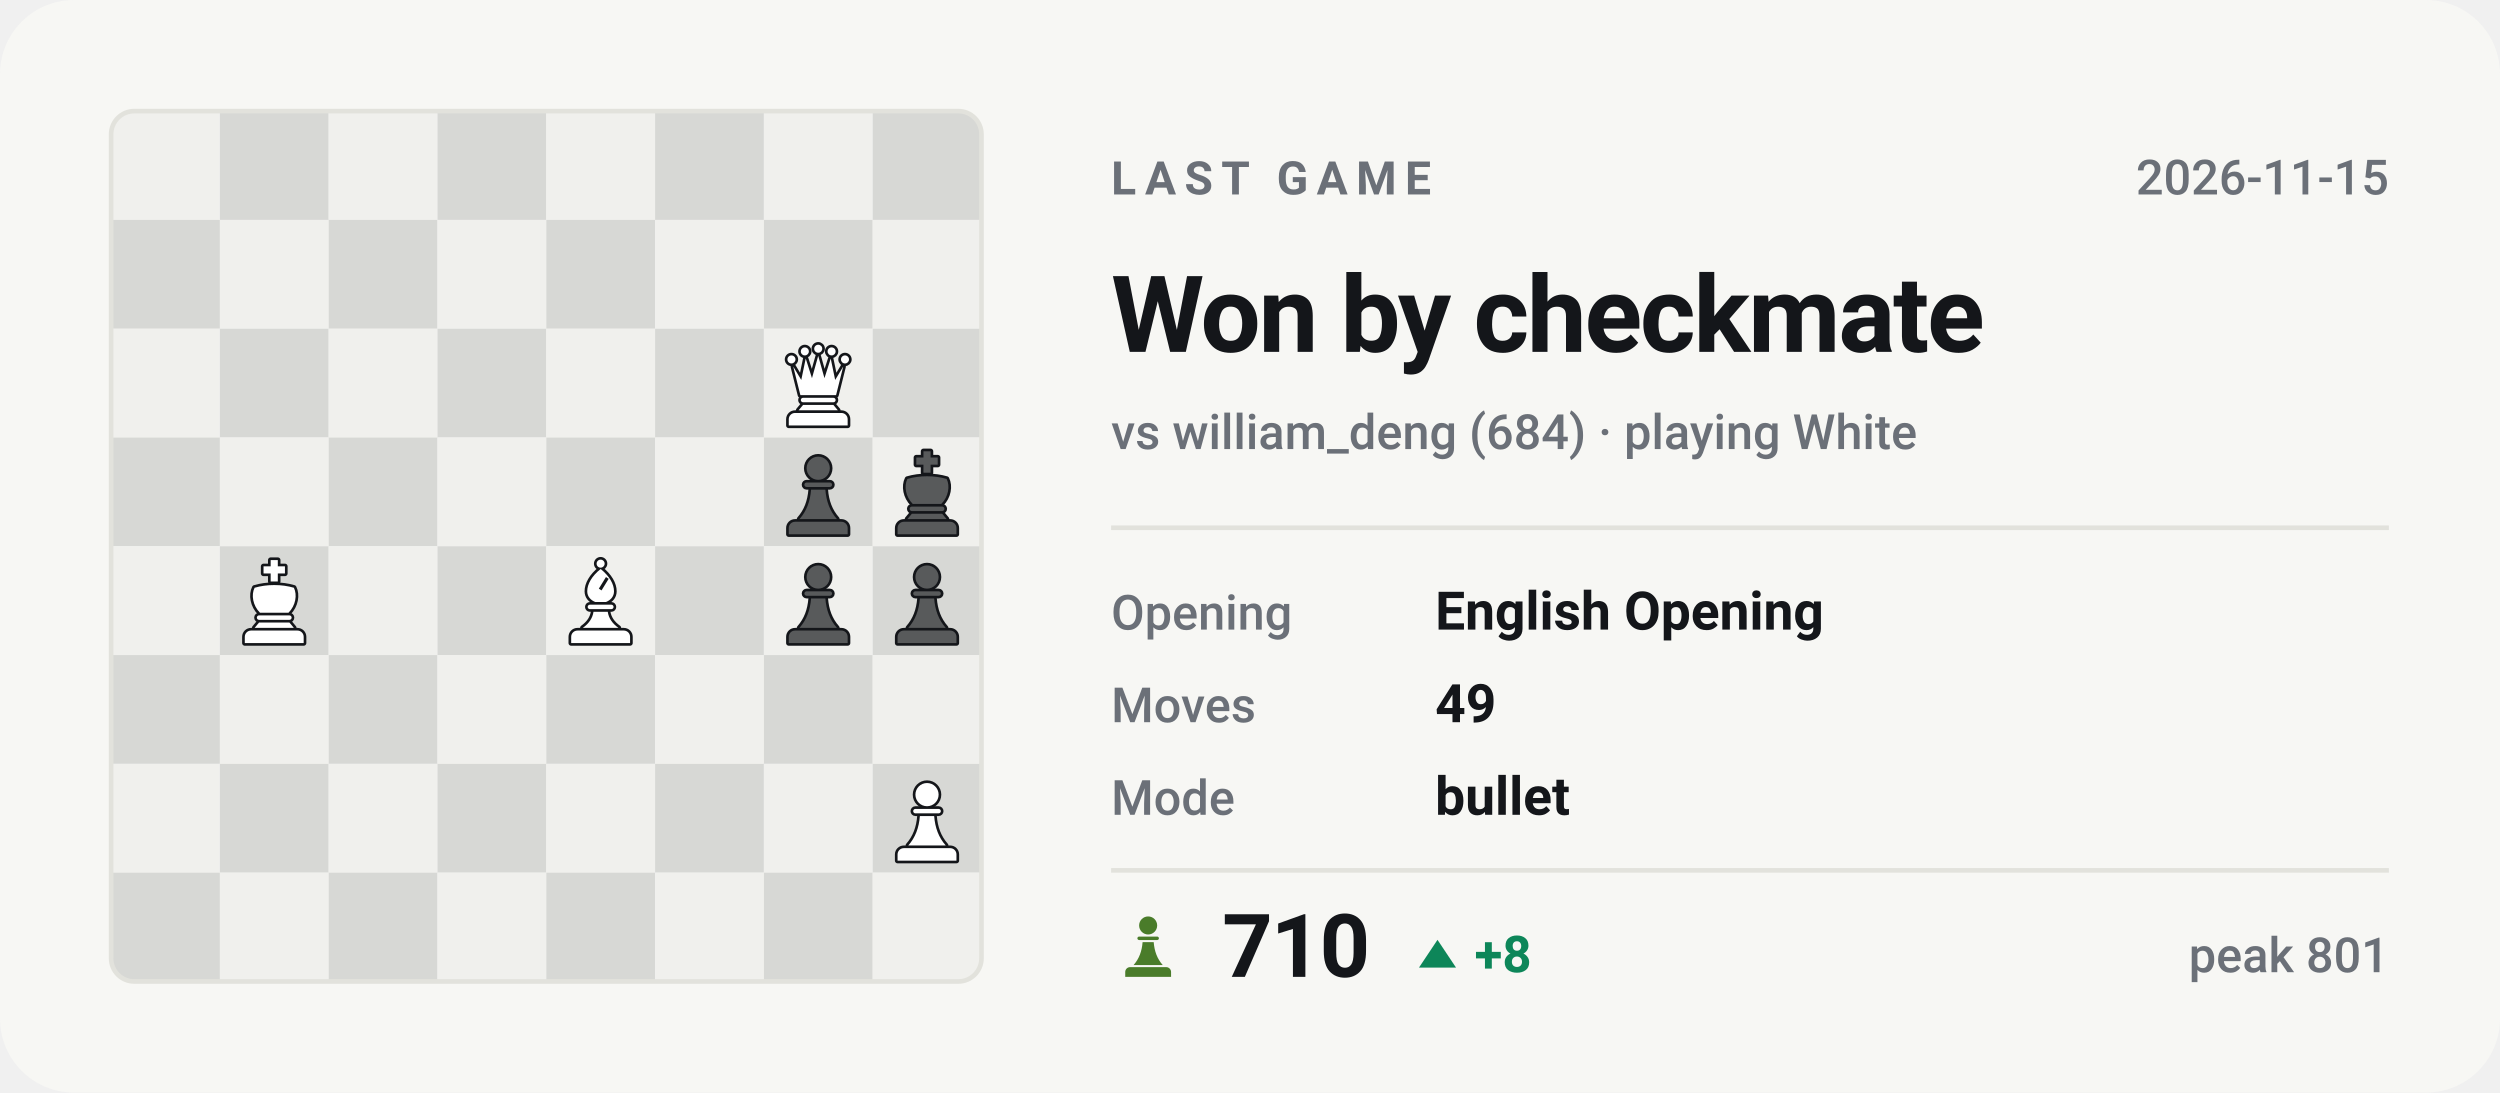
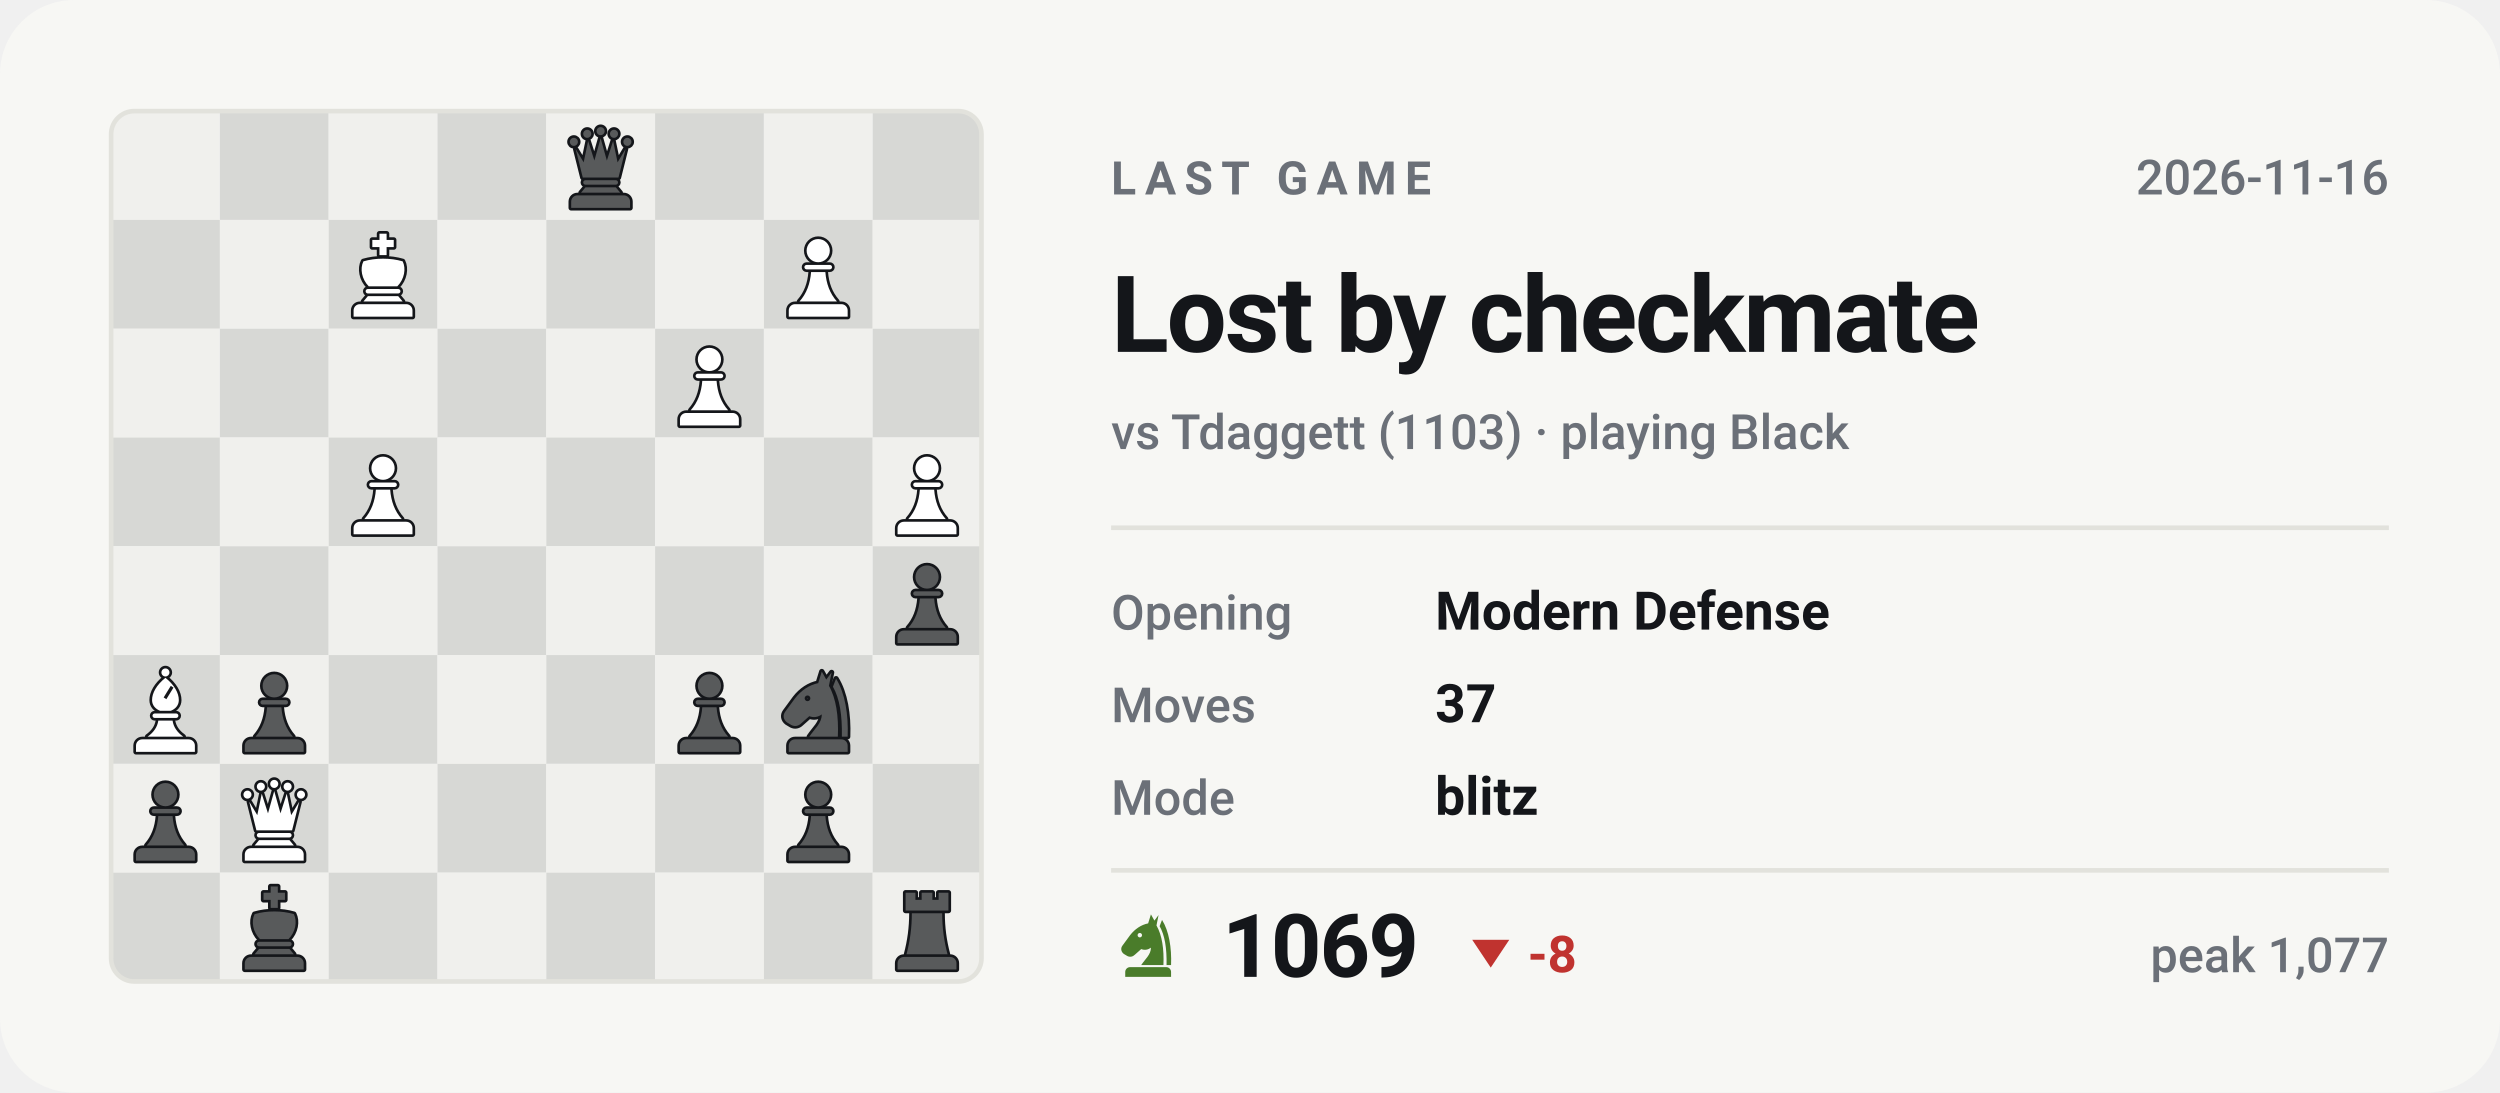
- <svg xmlns="http://www.w3.org/2000/svg" viewBox="0 0 540 236" width="540" height="236" role="img" aria-label="Last Chess.com game of bappozl: Won by checkmate against william_deng">
+ <svg xmlns="http://www.w3.org/2000/svg" viewBox="0 0 540 236" width="540" height="236" role="img" aria-label="Last Chess.com game of bappozl: Lost by checkmate against Tdaggett">
  <style>svg{font-family:-apple-system,BlinkMacSystemFont,'Segoe UI',Roboto,'Helvetica Neue',Arial,sans-serif}text{fill:#14161a;white-space:pre}.bg{fill:#f7f7f4}.acc{fill:#4a7c2a}.win{fill:#0d8659}.draw{fill:#7c7f85}.loss{fill:#c0332f}.lbl{font-size:10px;font-weight:600;letter-spacing:.18em;fill:#6b7078}.cap{font-size:10.5px;font-weight:500;fill:#6b7078}.num{font-family:-apple-system,BlinkMacSystemFont,'Segoe UI',Roboto,'Helvetica Neue',Arial,sans-serif;font-weight:700;letter-spacing:-.02em}.tick{font-size:9px;font-weight:500;fill:#6b7078;opacity:.75}.dl{font-size:10px;font-weight:600}.rule{stroke:#e2e2dc;stroke-width:1;fill:none}.grid{stroke:#e2e2dc;stroke-width:1;fill:none;opacity:.7}.ln{fill:none;stroke:#4a7c2a;stroke-width:2;stroke-linecap:round;stroke-linejoin:round}.ring{stroke:#f7f7f4;stroke-width:2}.hollow{fill:none;stroke-width:1.5}.sq{fill:#14161a;opacity:.035}</style>
  <rect class="bg" width="540" height="236" rx="16" />
  <clipPath id="bd">
    <rect x="24" y="24" width="188" height="188" rx="5" />
  </clipPath>
  <g clip-path="url(#bd)">
    <rect x="24.0" y="24.0" width="23.5" height="23.5" fill="#f0f0ed" />
    <rect x="47.5" y="24.0" width="23.5" height="23.5" fill="#d7d8d5" />
    <rect x="71.0" y="24.0" width="23.5" height="23.5" fill="#f0f0ed" />
    <rect x="94.5" y="24.0" width="23.5" height="23.5" fill="#d7d8d5" />
    <rect x="118.0" y="24.0" width="23.5" height="23.5" fill="#f0f0ed" />
    <rect x="141.5" y="24.0" width="23.5" height="23.5" fill="#d7d8d5" />
    <rect x="165.0" y="24.0" width="23.5" height="23.5" fill="#f0f0ed" />
    <rect x="188.5" y="24.0" width="23.5" height="23.5" fill="#d7d8d5" />
    <rect x="24.0" y="47.5" width="23.5" height="23.5" fill="#d7d8d5" />
    <rect x="47.5" y="47.5" width="23.5" height="23.5" fill="#f0f0ed" />
    <rect x="71.0" y="47.5" width="23.5" height="23.5" fill="#d7d8d5" />
    <rect x="94.5" y="47.5" width="23.5" height="23.5" fill="#f0f0ed" />
    <rect x="118.0" y="47.5" width="23.5" height="23.5" fill="#d7d8d5" />
    <rect x="141.5" y="47.5" width="23.5" height="23.5" fill="#f0f0ed" />
    <rect x="165.0" y="47.5" width="23.5" height="23.5" fill="#d7d8d5" />
    <rect x="188.5" y="47.5" width="23.5" height="23.5" fill="#f0f0ed" />
    <rect x="24.0" y="71.0" width="23.5" height="23.5" fill="#f0f0ed" />
    <rect x="47.5" y="71.0" width="23.5" height="23.5" fill="#d7d8d5" />
    <rect x="71.0" y="71.0" width="23.5" height="23.5" fill="#f0f0ed" />
    <rect x="94.5" y="71.0" width="23.5" height="23.5" fill="#d7d8d5" />
    <rect x="118.0" y="71.0" width="23.5" height="23.5" fill="#f0f0ed" />
    <rect x="141.5" y="71.0" width="23.5" height="23.5" fill="#d7d8d5" />
    <rect x="165.0" y="71.0" width="23.5" height="23.5" fill="#f0f0ed" />
    <rect x="188.5" y="71.0" width="23.5" height="23.5" fill="#d7d8d5" />
    <rect x="24.0" y="94.5" width="23.5" height="23.5" fill="#d7d8d5" />
    <rect x="47.5" y="94.5" width="23.5" height="23.5" fill="#f0f0ed" />
    <rect x="71.0" y="94.5" width="23.5" height="23.5" fill="#d7d8d5" />
    <rect x="94.5" y="94.5" width="23.5" height="23.5" fill="#f0f0ed" />
    <rect x="118.0" y="94.5" width="23.5" height="23.5" fill="#d7d8d5" />
    <rect x="141.5" y="94.5" width="23.5" height="23.5" fill="#f0f0ed" />
    <rect x="165.0" y="94.5" width="23.5" height="23.5" fill="#d7d8d5" />
    <rect x="188.5" y="94.5" width="23.5" height="23.5" fill="#f0f0ed" />
    <rect x="24.0" y="118.0" width="23.5" height="23.5" fill="#f0f0ed" />
    <rect x="47.5" y="118.0" width="23.5" height="23.5" fill="#d7d8d5" />
    <rect x="71.0" y="118.0" width="23.5" height="23.5" fill="#f0f0ed" />
    <rect x="94.5" y="118.0" width="23.5" height="23.5" fill="#d7d8d5" />
    <rect x="118.0" y="118.0" width="23.5" height="23.5" fill="#f0f0ed" />
    <rect x="141.5" y="118.0" width="23.5" height="23.5" fill="#d7d8d5" />
    <rect x="165.0" y="118.0" width="23.5" height="23.5" fill="#f0f0ed" />
    <rect x="188.5" y="118.0" width="23.5" height="23.5" fill="#d7d8d5" />
    <rect x="24.0" y="141.5" width="23.5" height="23.5" fill="#d7d8d5" />
    <rect x="47.5" y="141.5" width="23.5" height="23.5" fill="#f0f0ed" />
    <rect x="71.0" y="141.5" width="23.5" height="23.5" fill="#d7d8d5" />
    <rect x="94.5" y="141.5" width="23.5" height="23.5" fill="#f0f0ed" />
    <rect x="118.0" y="141.5" width="23.5" height="23.5" fill="#d7d8d5" />
    <rect x="141.5" y="141.5" width="23.5" height="23.5" fill="#f0f0ed" />
    <rect x="165.0" y="141.5" width="23.5" height="23.5" fill="#d7d8d5" />
    <rect x="188.5" y="141.5" width="23.5" height="23.5" fill="#f0f0ed" />
    <rect x="24.0" y="165.0" width="23.5" height="23.5" fill="#f0f0ed" />
    <rect x="47.5" y="165.0" width="23.5" height="23.5" fill="#d7d8d5" />
    <rect x="71.0" y="165.0" width="23.5" height="23.5" fill="#f0f0ed" />
    <rect x="94.5" y="165.0" width="23.5" height="23.5" fill="#d7d8d5" />
    <rect x="118.0" y="165.0" width="23.5" height="23.5" fill="#f0f0ed" />
    <rect x="141.5" y="165.0" width="23.5" height="23.5" fill="#d7d8d5" />
    <rect x="165.0" y="165.0" width="23.5" height="23.5" fill="#f0f0ed" />
    <rect x="188.5" y="165.0" width="23.5" height="23.5" fill="#d7d8d5" />
    <rect x="24.0" y="188.5" width="23.5" height="23.5" fill="#d7d8d5" />
    <rect x="47.5" y="188.5" width="23.5" height="23.5" fill="#f0f0ed" />
    <rect x="71.0" y="188.5" width="23.5" height="23.5" fill="#d7d8d5" />
    <rect x="94.5" y="188.5" width="23.5" height="23.5" fill="#f0f0ed" />
    <rect x="118.0" y="188.5" width="23.5" height="23.5" fill="#d7d8d5" />
    <rect x="141.5" y="188.5" width="23.5" height="23.5" fill="#f0f0ed" />
    <rect x="165.0" y="188.5" width="23.5" height="23.5" fill="#d7d8d5" />
    <rect x="188.5" y="188.5" width="23.5" height="23.5" fill="#f0f0ed" />
  </g>
-   <g transform="translate(167.1,73.4) scale(0.1927)">
+   <g transform="translate(190.6,190.9) scale(0.1927)">
+     <g fill="#14161a" stroke="#14161a" stroke-width="6" stroke-linejoin="round">
+       <path d="M26 10h11v8h7v-8h12v8h7v-8h11v20H26z" />
+       <path d="M33 33h34c0 16 2 31 6 46H27c4-15 6-30 6-46z" />
+       <path d="M24 82h52a7 7 0 0 1 7 7v7H17v-7a7 7 0 0 1 7-7z" />
+     </g>
+     <g fill="#585a5b">
+       <path d="M26 10h11v8h7v-8h12v8h7v-8h11v20H26z" />
+       <path d="M33 33h34c0 16 2 31 6 46H27c4-15 6-30 6-46z" />
+       <path d="M24 82h52a7 7 0 0 1 7 7v7H17v-7a7 7 0 0 1 7-7z" />
+     </g>
+   </g>
+   <g transform="translate(49.6,190.9) scale(0.1927)">
+     <g fill="#14161a" stroke="#14161a" stroke-width="6" stroke-linejoin="round">
+       <path d="M46 3h8v7h8v8h-8v9h-8v-9h-8v-8h8z" />
+       <path d="M28 34c7-2 14-3 22-3s15 1 22 3c4 8 2 20-6 28H34c-8-8-10-20-6-28z" />
+       <path d="M33 65h34a2.5 2.5 0 0 1 0 5H33a2.5 2.5 0 0 1 0-5z" />
+       <path d="M33 73h34l5 6H28z" />
+       <path d="M24 82h52a7 7 0 0 1 7 7v7H17v-7a7 7 0 0 1 7-7z" />
+     </g>
+     <g fill="#585a5b">
+       <path d="M46 3h8v7h8v8h-8v9h-8v-9h-8v-8h8z" />
+       <path d="M28 34c7-2 14-3 22-3s15 1 22 3c4 8 2 20-6 28H34c-8-8-10-20-6-28z" />
+       <path d="M33 65h34a2.5 2.5 0 0 1 0 5H33a2.5 2.5 0 0 1 0-5z" />
+       <path d="M33 73h34l5 6H28z" />
+       <path d="M24 82h52a7 7 0 0 1 7 7v7H17v-7a7 7 0 0 1 7-7z" />
+     </g>
+   </g>
+   <g transform="translate(167.1,167.4) scale(0.1927)">
+     <g fill="#14161a" stroke="#14161a" stroke-width="6" stroke-linejoin="round">
+       <circle cx="50" cy="22" r="13" />
+       <path d="M37 38h26a2.5 2.5 0 0 1 0 5H37a2.5 2.5 0 0 1 0-5z" />
+       <path d="M42 46h16c1 13 5 24 13 33H29c8-9 12-20 13-33z" />
+       <path d="M24 82h52a7 7 0 0 1 7 7v7H17v-7a7 7 0 0 1 7-7z" />
+     </g>
+     <g fill="#585a5b">
+       <circle cx="50" cy="22" r="13" />
+       <path d="M37 38h26a2.5 2.5 0 0 1 0 5H37a2.5 2.5 0 0 1 0-5z" />
+       <path d="M42 46h16c1 13 5 24 13 33H29c8-9 12-20 13-33z" />
+       <path d="M24 82h52a7 7 0 0 1 7 7v7H17v-7a7 7 0 0 1 7-7z" />
+     </g>
+   </g>
+   <g transform="translate(49.6,167.4) scale(0.1927)">
    <g fill="#14161a" stroke="#14161a" stroke-width="6" stroke-linejoin="round">
      <circle cx="20" cy="22" r="4.5" />
      <circle cx="35" cy="13" r="4.5" />
      <circle cx="50" cy="10" r="4.5" />
      <circle cx="65" cy="13" r="4.5" />
      <circle cx="80" cy="22" r="4.5" />
      <path d="M30 62L22 30L31 45L36 21L43 43L50 18L57 43L64 21L69 45L78 30L70 62z" />
      <path d="M33 65h34a2.5 2.5 0 0 1 0 5H33a2.5 2.5 0 0 1 0-5z" />
      <path d="M33 73h34l5 6H28z" />
      <path d="M24 82h52a7 7 0 0 1 7 7v7H17v-7a7 7 0 0 1 7-7z" />
    </g>
    <g fill="#ffffff">
      <circle cx="20" cy="22" r="4.5" />
      <circle cx="35" cy="13" r="4.5" />
      <circle cx="50" cy="10" r="4.5" />
      <circle cx="65" cy="13" r="4.5" />
      <circle cx="80" cy="22" r="4.5" />
      <path d="M30 62L22 30L31 45L36 21L43 43L50 18L57 43L64 21L69 45L78 30L70 62z" />
      <path d="M33 65h34a2.5 2.5 0 0 1 0 5H33a2.5 2.5 0 0 1 0-5z" />
      <path d="M33 73h34l5 6H28z" />
      <path d="M24 82h52a7 7 0 0 1 7 7v7H17v-7a7 7 0 0 1 7-7z" />
    </g>
  </g>
-   <g transform="translate(167.1,96.9) scale(0.1927)">
-     <g fill="#14161a" stroke="#14161a" stroke-width="6" stroke-linejoin="round">
-       <circle cx="50" cy="22" r="13" />
-       <path d="M37 38h26a2.5 2.5 0 0 1 0 5H37a2.5 2.5 0 0 1 0-5z" />
-       <path d="M42 46h16c1 13 5 24 13 33H29c8-9 12-20 13-33z" />
-       <path d="M24 82h52a7 7 0 0 1 7 7v7H17v-7a7 7 0 0 1 7-7z" />
-     </g>
-     <g fill="#585a5b">
-       <circle cx="50" cy="22" r="13" />
-       <path d="M37 38h26a2.5 2.5 0 0 1 0 5H37a2.5 2.5 0 0 1 0-5z" />
-       <path d="M42 46h16c1 13 5 24 13 33H29c8-9 12-20 13-33z" />
-       <path d="M24 82h52a7 7 0 0 1 7 7v7H17v-7a7 7 0 0 1 7-7z" />
-     </g>
-   </g>
-   <g transform="translate(190.6,96.9) scale(0.1927)">
-     <g fill="#14161a" stroke="#14161a" stroke-width="6" stroke-linejoin="round">
-       <path d="M46 3h8v7h8v8h-8v9h-8v-9h-8v-8h8z" />
-       <path d="M28 34c7-2 14-3 22-3s15 1 22 3c4 8 2 20-6 28H34c-8-8-10-20-6-28z" />
-       <path d="M33 65h34a2.5 2.5 0 0 1 0 5H33a2.5 2.5 0 0 1 0-5z" />
-       <path d="M33 73h34l5 6H28z" />
-       <path d="M24 82h52a7 7 0 0 1 7 7v7H17v-7a7 7 0 0 1 7-7z" />
-     </g>
-     <g fill="#585a5b">
-       <path d="M46 3h8v7h8v8h-8v9h-8v-9h-8v-8h8z" />
-       <path d="M28 34c7-2 14-3 22-3s15 1 22 3c4 8 2 20-6 28H34c-8-8-10-20-6-28z" />
-       <path d="M33 65h34a2.5 2.5 0 0 1 0 5H33a2.5 2.5 0 0 1 0-5z" />
-       <path d="M33 73h34l5 6H28z" />
-       <path d="M24 82h52a7 7 0 0 1 7 7v7H17v-7a7 7 0 0 1 7-7z" />
-     </g>
-   </g>
-   <g transform="translate(49.6,120.4) scale(0.1927)">
-     <g fill="#14161a" stroke="#14161a" stroke-width="6" stroke-linejoin="round">
-       <path d="M46 3h8v7h8v8h-8v9h-8v-9h-8v-8h8z" />
-       <path d="M28 34c7-2 14-3 22-3s15 1 22 3c4 8 2 20-6 28H34c-8-8-10-20-6-28z" />
-       <path d="M33 65h34a2.5 2.5 0 0 1 0 5H33a2.5 2.5 0 0 1 0-5z" />
-       <path d="M33 73h34l5 6H28z" />
-       <path d="M24 82h52a7 7 0 0 1 7 7v7H17v-7a7 7 0 0 1 7-7z" />
-     </g>
-     <g fill="#ffffff">
-       <path d="M46 3h8v7h8v8h-8v9h-8v-9h-8v-8h8z" />
-       <path d="M28 34c7-2 14-3 22-3s15 1 22 3c4 8 2 20-6 28H34c-8-8-10-20-6-28z" />
-       <path d="M33 65h34a2.5 2.5 0 0 1 0 5H33a2.5 2.5 0 0 1 0-5z" />
-       <path d="M33 73h34l5 6H28z" />
-       <path d="M24 82h52a7 7 0 0 1 7 7v7H17v-7a7 7 0 0 1 7-7z" />
-     </g>
-   </g>
-   <g transform="translate(120.1,120.4) scale(0.1927)">
+   <g transform="translate(26.1,167.4) scale(0.1927)">
+     <g fill="#14161a" stroke="#14161a" stroke-width="6" stroke-linejoin="round">
+       <circle cx="50" cy="22" r="13" />
+       <path d="M37 38h26a2.5 2.5 0 0 1 0 5H37a2.5 2.5 0 0 1 0-5z" />
+       <path d="M42 46h16c1 13 5 24 13 33H29c8-9 12-20 13-33z" />
+       <path d="M24 82h52a7 7 0 0 1 7 7v7H17v-7a7 7 0 0 1 7-7z" />
+     </g>
+     <g fill="#585a5b">
+       <circle cx="50" cy="22" r="13" />
+       <path d="M37 38h26a2.5 2.5 0 0 1 0 5H37a2.5 2.5 0 0 1 0-5z" />
+       <path d="M42 46h16c1 13 5 24 13 33H29c8-9 12-20 13-33z" />
+       <path d="M24 82h52a7 7 0 0 1 7 7v7H17v-7a7 7 0 0 1 7-7z" />
+     </g>
+   </g>
+   <g transform="translate(167.1,143.9) scale(0.1927)">
+     <g fill="#14161a" stroke="#14161a" stroke-width="6" stroke-linejoin="round">
+       <path fill-rule="evenodd" d="M54 6L50 19C40 21 31 27 24 36L13 51C10 55 11 60 15 63L20 66C24 68 28 67 31 64L40 56C45 58 50 57 54 54C54 64 46 70 40 79H72C73 56 70 36 62 22L65 7L59 15zM41.2 36a3.2 3.2 0 1 0-6.4 0 3.2 3.2 0 1 0 6.4 0z" />
+       <path d="M70 14C80 30 84 54 83 79H76.5C77 55 74 36 66.5 23z" />
+       <path d="M24 82h52a7 7 0 0 1 7 7v7H17v-7a7 7 0 0 1 7-7z" />
+     </g>
+     <g fill="#585a5b">
+       <path fill-rule="evenodd" d="M54 6L50 19C40 21 31 27 24 36L13 51C10 55 11 60 15 63L20 66C24 68 28 67 31 64L40 56C45 58 50 57 54 54C54 64 46 70 40 79H72C73 56 70 36 62 22L65 7L59 15zM41.2 36a3.2 3.2 0 1 0-6.4 0 3.2 3.2 0 1 0 6.4 0z" />
+       <path d="M70 14C80 30 84 54 83 79H76.5C77 55 74 36 66.5 23z" />
+       <path d="M24 82h52a7 7 0 0 1 7 7v7H17v-7a7 7 0 0 1 7-7z" />
+     </g>
+   </g>
+   <g transform="translate(143.6,143.9) scale(0.1927)">
+     <g fill="#14161a" stroke="#14161a" stroke-width="6" stroke-linejoin="round">
+       <circle cx="50" cy="22" r="13" />
+       <path d="M37 38h26a2.5 2.5 0 0 1 0 5H37a2.5 2.5 0 0 1 0-5z" />
+       <path d="M42 46h16c1 13 5 24 13 33H29c8-9 12-20 13-33z" />
+       <path d="M24 82h52a7 7 0 0 1 7 7v7H17v-7a7 7 0 0 1 7-7z" />
+     </g>
+     <g fill="#585a5b">
+       <circle cx="50" cy="22" r="13" />
+       <path d="M37 38h26a2.5 2.5 0 0 1 0 5H37a2.5 2.5 0 0 1 0-5z" />
+       <path d="M42 46h16c1 13 5 24 13 33H29c8-9 12-20 13-33z" />
+       <path d="M24 82h52a7 7 0 0 1 7 7v7H17v-7a7 7 0 0 1 7-7z" />
+     </g>
+   </g>
+   <g transform="translate(49.6,143.9) scale(0.1927)">
+     <g fill="#14161a" stroke="#14161a" stroke-width="6" stroke-linejoin="round">
+       <circle cx="50" cy="22" r="13" />
+       <path d="M37 38h26a2.5 2.5 0 0 1 0 5H37a2.5 2.5 0 0 1 0-5z" />
+       <path d="M42 46h16c1 13 5 24 13 33H29c8-9 12-20 13-33z" />
+       <path d="M24 82h52a7 7 0 0 1 7 7v7H17v-7a7 7 0 0 1 7-7z" />
+     </g>
+     <g fill="#585a5b">
+       <circle cx="50" cy="22" r="13" />
+       <path d="M37 38h26a2.5 2.5 0 0 1 0 5H37a2.5 2.5 0 0 1 0-5z" />
+       <path d="M42 46h16c1 13 5 24 13 33H29c8-9 12-20 13-33z" />
+       <path d="M24 82h52a7 7 0 0 1 7 7v7H17v-7a7 7 0 0 1 7-7z" />
+     </g>
+   </g>
+   <g transform="translate(26.1,143.9) scale(0.1927)">
    <g fill="#14161a" stroke="#14161a" stroke-width="6" stroke-linejoin="round">
      <circle cx="50" cy="7" r="4.5" />
      <path fill-rule="evenodd" d="M50 13C60 21 65 30 65 38c0 6-4 10-9 12H44c-5-2-9-6-9-12 0-8 5-17 15-25zM56 22l3 2-8 13-3-2z" />
      <path d="M38 53h24a2.5 2.5 0 0 1 0 5H38a2.5 2.5 0 0 1 0-5z" />
      <path d="M42 61h16c1 7 5 13 12 18H30c7-5 11-11 12-18z" />
      <path d="M24 82h52a7 7 0 0 1 7 7v7H17v-7a7 7 0 0 1 7-7z" />
    </g>
    <g fill="#ffffff">
      <circle cx="50" cy="7" r="4.5" />
      <path fill-rule="evenodd" d="M50 13C60 21 65 30 65 38c0 6-4 10-9 12H44c-5-2-9-6-9-12 0-8 5-17 15-25zM56 22l3 2-8 13-3-2z" />
      <path d="M38 53h24a2.5 2.5 0 0 1 0 5H38a2.5 2.5 0 0 1 0-5z" />
      <path d="M42 61h16c1 7 5 13 12 18H30c7-5 11-11 12-18z" />
      <path d="M24 82h52a7 7 0 0 1 7 7v7H17v-7a7 7 0 0 1 7-7z" />
    </g>
  </g>
-   <g transform="translate(167.1,120.4) scale(0.1927)">
-     <g fill="#14161a" stroke="#14161a" stroke-width="6" stroke-linejoin="round">
-       <circle cx="50" cy="22" r="13" />
-       <path d="M37 38h26a2.5 2.5 0 0 1 0 5H37a2.5 2.5 0 0 1 0-5z" />
-       <path d="M42 46h16c1 13 5 24 13 33H29c8-9 12-20 13-33z" />
-       <path d="M24 82h52a7 7 0 0 1 7 7v7H17v-7a7 7 0 0 1 7-7z" />
-     </g>
-     <g fill="#585a5b">
-       <circle cx="50" cy="22" r="13" />
-       <path d="M37 38h26a2.5 2.5 0 0 1 0 5H37a2.5 2.5 0 0 1 0-5z" />
-       <path d="M42 46h16c1 13 5 24 13 33H29c8-9 12-20 13-33z" />
-       <path d="M24 82h52a7 7 0 0 1 7 7v7H17v-7a7 7 0 0 1 7-7z" />
-     </g>
-   </g>
  <g transform="translate(190.6,120.4) scale(0.1927)">
    <g fill="#14161a" stroke="#14161a" stroke-width="6" stroke-linejoin="round">
      <circle cx="50" cy="22" r="13" />
      <path d="M37 38h26a2.5 2.5 0 0 1 0 5H37a2.5 2.5 0 0 1 0-5z" />
      <path d="M42 46h16c1 13 5 24 13 33H29c8-9 12-20 13-33z" />
      <path d="M24 82h52a7 7 0 0 1 7 7v7H17v-7a7 7 0 0 1 7-7z" />
    </g>
    <g fill="#585a5b">
      <circle cx="50" cy="22" r="13" />
      <path d="M37 38h26a2.5 2.5 0 0 1 0 5H37a2.5 2.5 0 0 1 0-5z" />
      <path d="M42 46h16c1 13 5 24 13 33H29c8-9 12-20 13-33z" />
      <path d="M24 82h52a7 7 0 0 1 7 7v7H17v-7a7 7 0 0 1 7-7z" />
    </g>
  </g>
-   <g transform="translate(190.6,167.4) scale(0.1927)">
-     <g fill="#14161a" stroke="#14161a" stroke-width="6" stroke-linejoin="round">
-       <circle cx="50" cy="22" r="13" />
-       <path d="M37 38h26a2.5 2.5 0 0 1 0 5H37a2.5 2.5 0 0 1 0-5z" />
-       <path d="M42 46h16c1 13 5 24 13 33H29c8-9 12-20 13-33z" />
-       <path d="M24 82h52a7 7 0 0 1 7 7v7H17v-7a7 7 0 0 1 7-7z" />
-     </g>
-     <g fill="#ffffff">
-       <circle cx="50" cy="22" r="13" />
-       <path d="M37 38h26a2.5 2.5 0 0 1 0 5H37a2.5 2.5 0 0 1 0-5z" />
-       <path d="M42 46h16c1 13 5 24 13 33H29c8-9 12-20 13-33z" />
+   <g transform="translate(190.6,96.9) scale(0.1927)">
+     <g fill="#14161a" stroke="#14161a" stroke-width="6" stroke-linejoin="round">
+       <circle cx="50" cy="22" r="13" />
+       <path d="M37 38h26a2.5 2.5 0 0 1 0 5H37a2.5 2.5 0 0 1 0-5z" />
+       <path d="M42 46h16c1 13 5 24 13 33H29c8-9 12-20 13-33z" />
+       <path d="M24 82h52a7 7 0 0 1 7 7v7H17v-7a7 7 0 0 1 7-7z" />
+     </g>
+     <g fill="#ffffff">
+       <circle cx="50" cy="22" r="13" />
+       <path d="M37 38h26a2.5 2.5 0 0 1 0 5H37a2.5 2.5 0 0 1 0-5z" />
+       <path d="M42 46h16c1 13 5 24 13 33H29c8-9 12-20 13-33z" />
+       <path d="M24 82h52a7 7 0 0 1 7 7v7H17v-7a7 7 0 0 1 7-7z" />
+     </g>
+   </g>
+   <g transform="translate(73.1,96.9) scale(0.1927)">
+     <g fill="#14161a" stroke="#14161a" stroke-width="6" stroke-linejoin="round">
+       <circle cx="50" cy="22" r="13" />
+       <path d="M37 38h26a2.5 2.5 0 0 1 0 5H37a2.5 2.5 0 0 1 0-5z" />
+       <path d="M42 46h16c1 13 5 24 13 33H29c8-9 12-20 13-33z" />
+       <path d="M24 82h52a7 7 0 0 1 7 7v7H17v-7a7 7 0 0 1 7-7z" />
+     </g>
+     <g fill="#ffffff">
+       <circle cx="50" cy="22" r="13" />
+       <path d="M37 38h26a2.5 2.5 0 0 1 0 5H37a2.5 2.5 0 0 1 0-5z" />
+       <path d="M42 46h16c1 13 5 24 13 33H29c8-9 12-20 13-33z" />
+       <path d="M24 82h52a7 7 0 0 1 7 7v7H17v-7a7 7 0 0 1 7-7z" />
+     </g>
+   </g>
+   <g transform="translate(143.6,73.4) scale(0.1927)">
+     <g fill="#14161a" stroke="#14161a" stroke-width="6" stroke-linejoin="round">
+       <circle cx="50" cy="22" r="13" />
+       <path d="M37 38h26a2.5 2.5 0 0 1 0 5H37a2.5 2.5 0 0 1 0-5z" />
+       <path d="M42 46h16c1 13 5 24 13 33H29c8-9 12-20 13-33z" />
+       <path d="M24 82h52a7 7 0 0 1 7 7v7H17v-7a7 7 0 0 1 7-7z" />
+     </g>
+     <g fill="#ffffff">
+       <circle cx="50" cy="22" r="13" />
+       <path d="M37 38h26a2.5 2.5 0 0 1 0 5H37a2.5 2.5 0 0 1 0-5z" />
+       <path d="M42 46h16c1 13 5 24 13 33H29c8-9 12-20 13-33z" />
+       <path d="M24 82h52a7 7 0 0 1 7 7v7H17v-7a7 7 0 0 1 7-7z" />
+     </g>
+   </g>
+   <g transform="translate(167.1,49.9) scale(0.1927)">
+     <g fill="#14161a" stroke="#14161a" stroke-width="6" stroke-linejoin="round">
+       <circle cx="50" cy="22" r="13" />
+       <path d="M37 38h26a2.5 2.5 0 0 1 0 5H37a2.5 2.5 0 0 1 0-5z" />
+       <path d="M42 46h16c1 13 5 24 13 33H29c8-9 12-20 13-33z" />
+       <path d="M24 82h52a7 7 0 0 1 7 7v7H17v-7a7 7 0 0 1 7-7z" />
+     </g>
+     <g fill="#ffffff">
+       <circle cx="50" cy="22" r="13" />
+       <path d="M37 38h26a2.5 2.5 0 0 1 0 5H37a2.5 2.5 0 0 1 0-5z" />
+       <path d="M42 46h16c1 13 5 24 13 33H29c8-9 12-20 13-33z" />
+       <path d="M24 82h52a7 7 0 0 1 7 7v7H17v-7a7 7 0 0 1 7-7z" />
+     </g>
+   </g>
+   <g transform="translate(73.1,49.9) scale(0.1927)">
+     <g fill="#14161a" stroke="#14161a" stroke-width="6" stroke-linejoin="round">
+       <path d="M46 3h8v7h8v8h-8v9h-8v-9h-8v-8h8z" />
+       <path d="M28 34c7-2 14-3 22-3s15 1 22 3c4 8 2 20-6 28H34c-8-8-10-20-6-28z" />
+       <path d="M33 65h34a2.5 2.5 0 0 1 0 5H33a2.5 2.5 0 0 1 0-5z" />
+       <path d="M33 73h34l5 6H28z" />
+       <path d="M24 82h52a7 7 0 0 1 7 7v7H17v-7a7 7 0 0 1 7-7z" />
+     </g>
+     <g fill="#ffffff">
+       <path d="M46 3h8v7h8v8h-8v9h-8v-9h-8v-8h8z" />
+       <path d="M28 34c7-2 14-3 22-3s15 1 22 3c4 8 2 20-6 28H34c-8-8-10-20-6-28z" />
+       <path d="M33 65h34a2.5 2.5 0 0 1 0 5H33a2.5 2.5 0 0 1 0-5z" />
+       <path d="M33 73h34l5 6H28z" />
+       <path d="M24 82h52a7 7 0 0 1 7 7v7H17v-7a7 7 0 0 1 7-7z" />
+     </g>
+   </g>
+   <g transform="translate(120.1,26.4) scale(0.1927)">
+     <g fill="#14161a" stroke="#14161a" stroke-width="6" stroke-linejoin="round">
+       <circle cx="20" cy="22" r="4.5" />
+       <circle cx="35" cy="13" r="4.5" />
+       <circle cx="50" cy="10" r="4.5" />
+       <circle cx="65" cy="13" r="4.5" />
+       <circle cx="80" cy="22" r="4.5" />
+       <path d="M30 62L22 30L31 45L36 21L43 43L50 18L57 43L64 21L69 45L78 30L70 62z" />
+       <path d="M33 65h34a2.5 2.5 0 0 1 0 5H33a2.5 2.5 0 0 1 0-5z" />
+       <path d="M33 73h34l5 6H28z" />
+       <path d="M24 82h52a7 7 0 0 1 7 7v7H17v-7a7 7 0 0 1 7-7z" />
+     </g>
+     <g fill="#585a5b">
+       <circle cx="20" cy="22" r="4.5" />
+       <circle cx="35" cy="13" r="4.5" />
+       <circle cx="50" cy="10" r="4.5" />
+       <circle cx="65" cy="13" r="4.5" />
+       <circle cx="80" cy="22" r="4.5" />
+       <path d="M30 62L22 30L31 45L36 21L43 43L50 18L57 43L64 21L69 45L78 30L70 62z" />
+       <path d="M33 65h34a2.5 2.5 0 0 1 0 5H33a2.5 2.5 0 0 1 0-5z" />
+       <path d="M33 73h34l5 6H28z" />
      <path d="M24 82h52a7 7 0 0 1 7 7v7H17v-7a7 7 0 0 1 7-7z" />
    </g>
  </g>
  <rect x="24" y="24" width="188" height="188" rx="5" fill="none" stroke="#e2e2dc" />
  <text class="lbl" x="240" y="42">LAST GAME</text>
-   <text class="cap" x="516" y="42" text-anchor="end">2026-11-15</text>
-   <text class="num" x="240" y="76" style="font-size:23px">Won by checkmate</text>
-   <text class="cap" x="240" y="97">vs william_deng (684) · playing White</text>
+   <text class="cap" x="516" y="42" text-anchor="end">2026-11-16</text>
+   <text class="num" x="240" y="76" style="font-size:23px">Lost by checkmate</text>
+   <text class="cap" x="240" y="97">vs Tdaggett (1103) · playing Black</text>
  <line class="rule" x1="240" y1="114" x2="516" y2="114" />
  <text class="cap" x="240" y="136">Opening</text>
-   <text x="310" y="136" style="font-size:11.5px;font-weight:600">English Opening</text>
+   <text x="310" y="136" style="font-size:11.5px;font-weight:600">Modern Defense</text>
  <text class="cap" x="240" y="156">Moves</text>
-   <text x="310" y="156" style="font-size:11.5px;font-weight:600">49</text>
+   <text x="310" y="156" style="font-size:11.5px;font-weight:600">37</text>
  <text class="cap" x="240" y="176">Mode</text>
-   <text x="310" y="176" style="font-size:11.5px;font-weight:600">bullet</text>
+   <text x="310" y="176" style="font-size:11.5px;font-weight:600">blitz</text>
  <line class="rule" x1="240" y1="188" x2="516" y2="188" />
  <g class="acc" transform="translate(240.5,196.6) scale(0.15)">
-     <circle cx="50" cy="22" r="13" />
-     <path d="M37 38h26a2.5 2.5 0 0 1 0 5H37a2.5 2.5 0 0 1 0-5z" />
-     <path d="M42 46h16c1 13 5 24 13 33H29c8-9 12-20 13-33z" />
+     <path fill-rule="evenodd" d="M54 6L50 19C40 21 31 27 24 36L13 51C10 55 11 60 15 63L20 66C24 68 28 67 31 64L40 56C45 58 50 57 54 54C54 64 46 70 40 79H72C73 56 70 36 62 22L65 7L59 15zM41.2 36a3.2 3.2 0 1 0-6.4 0 3.2 3.2 0 1 0 6.4 0z" />
+     <path d="M70 14C80 30 84 54 83 79H76.5C77 55 74 36 66.5 23z" />
    <path d="M24 82h52a7 7 0 0 1 7 7v7H17v-7a7 7 0 0 1 7-7z" />
  </g>
-   <text class="num" x="264" y="211" style="font-size:19px">710</text>
-   <path fill="#0d8659" d="M310.5 203L314.5 209H306.5Z" />
-   <text class="dl" x="318.5" y="210" style="fill:#0d8659;font-size:11px">+8</text>
-   <text class="cap" x="516" y="210" text-anchor="end">peak 801</text>
+   <text class="num" x="264" y="211" style="font-size:19px">1069</text>
+   <path fill="#c0332f" d="M322 209L326 203H318Z" />
+   <text class="dl" x="330" y="210" style="fill:#c0332f;font-size:11px">-8</text>
+   <text class="cap" x="516" y="210" text-anchor="end">peak 1,077</text>
</svg>
